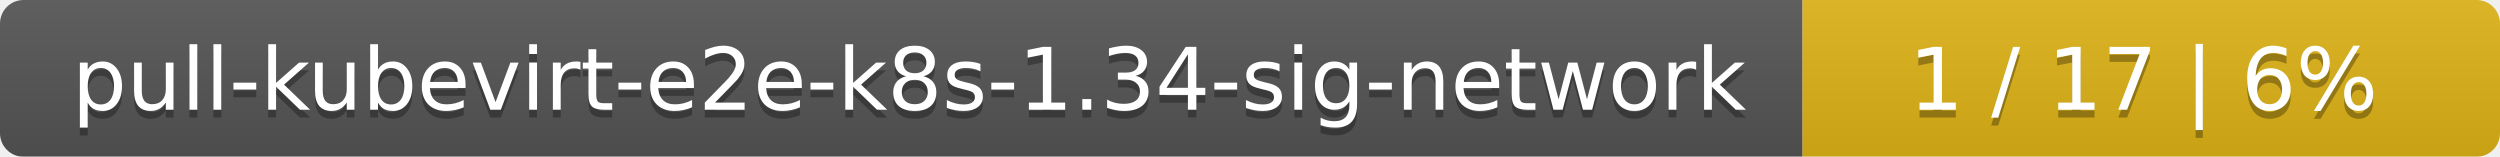
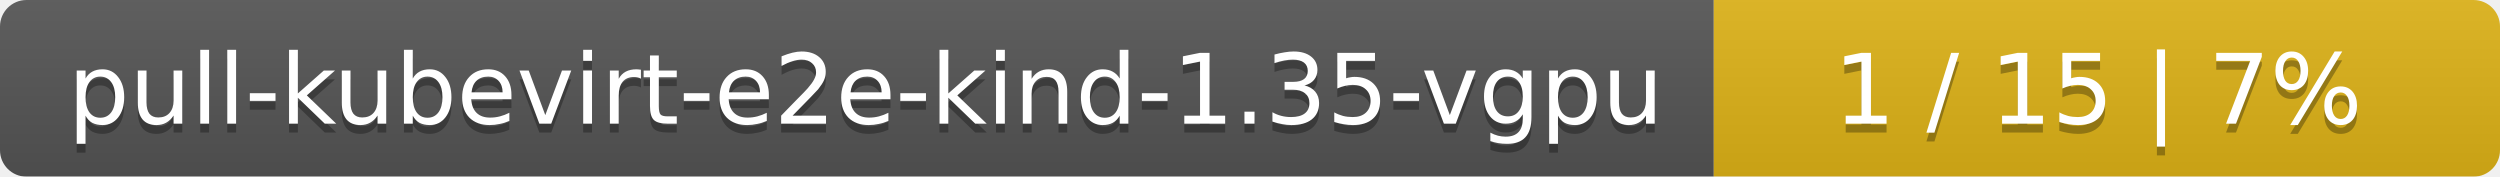
- <svg xmlns="http://www.w3.org/2000/svg" width="319" height="20">
+ <svg xmlns="http://www.w3.org/2000/svg" width="283" height="20">
  <linearGradient id="smooth" x2="0" y2="100%">
    <stop offset="0" stop-color="#bbb" stop-opacity=".1" />
    <stop offset="1" stop-opacity=".1" />
  </linearGradient>
  <mask id="round">
-     <rect width="319" height="20" rx="3" fill="#fff" />
+     <rect width="283" height="20" rx="3" fill="#fff" />
  </mask>
  <g mask="url(#round)">
-     <rect width="230" height="20" fill="#555" />
-     <rect x="230" width="89" height="20" fill="#dfb317" />
-     <rect width="319" height="20" fill="url(#smooth)" />
+     <rect width="194" height="20" fill="#555" />
+     <rect x="194" width="89" height="20" fill="#dfb317" />
+     <rect width="283" height="20" fill="url(#smooth)" />
  </g>
  <g fill="#fff" text-anchor="middle" font-family="DejaVu Sans,Verdana,Geneva,sans-serif" font-size="11">
-     <text x="116" y="15" fill="#010101" fill-opacity=".3">pull-kubevirt-e2e-k8s-1.34-sig-network</text>
-     <text x="116" y="14">pull-kubevirt-e2e-k8s-1.34-sig-network</text>
-     <text x="273.5" y="15" fill="#010101" fill-opacity=".3">1 / 17    |    6%</text>
-     <text x="273.5" y="14">1 / 17    |    6%</text>
+     <text x="98" y="15" fill="#010101" fill-opacity=".3">pull-kubevirt-e2e-kind-1.35-vgpu</text>
+     <text x="98" y="14">pull-kubevirt-e2e-kind-1.35-vgpu</text>
+     <text x="237.5" y="15" fill="#010101" fill-opacity=".3">1 / 15    |    7%</text>
+     <text x="237.5" y="14">1 / 15    |    7%</text>
  </g>
</svg>
